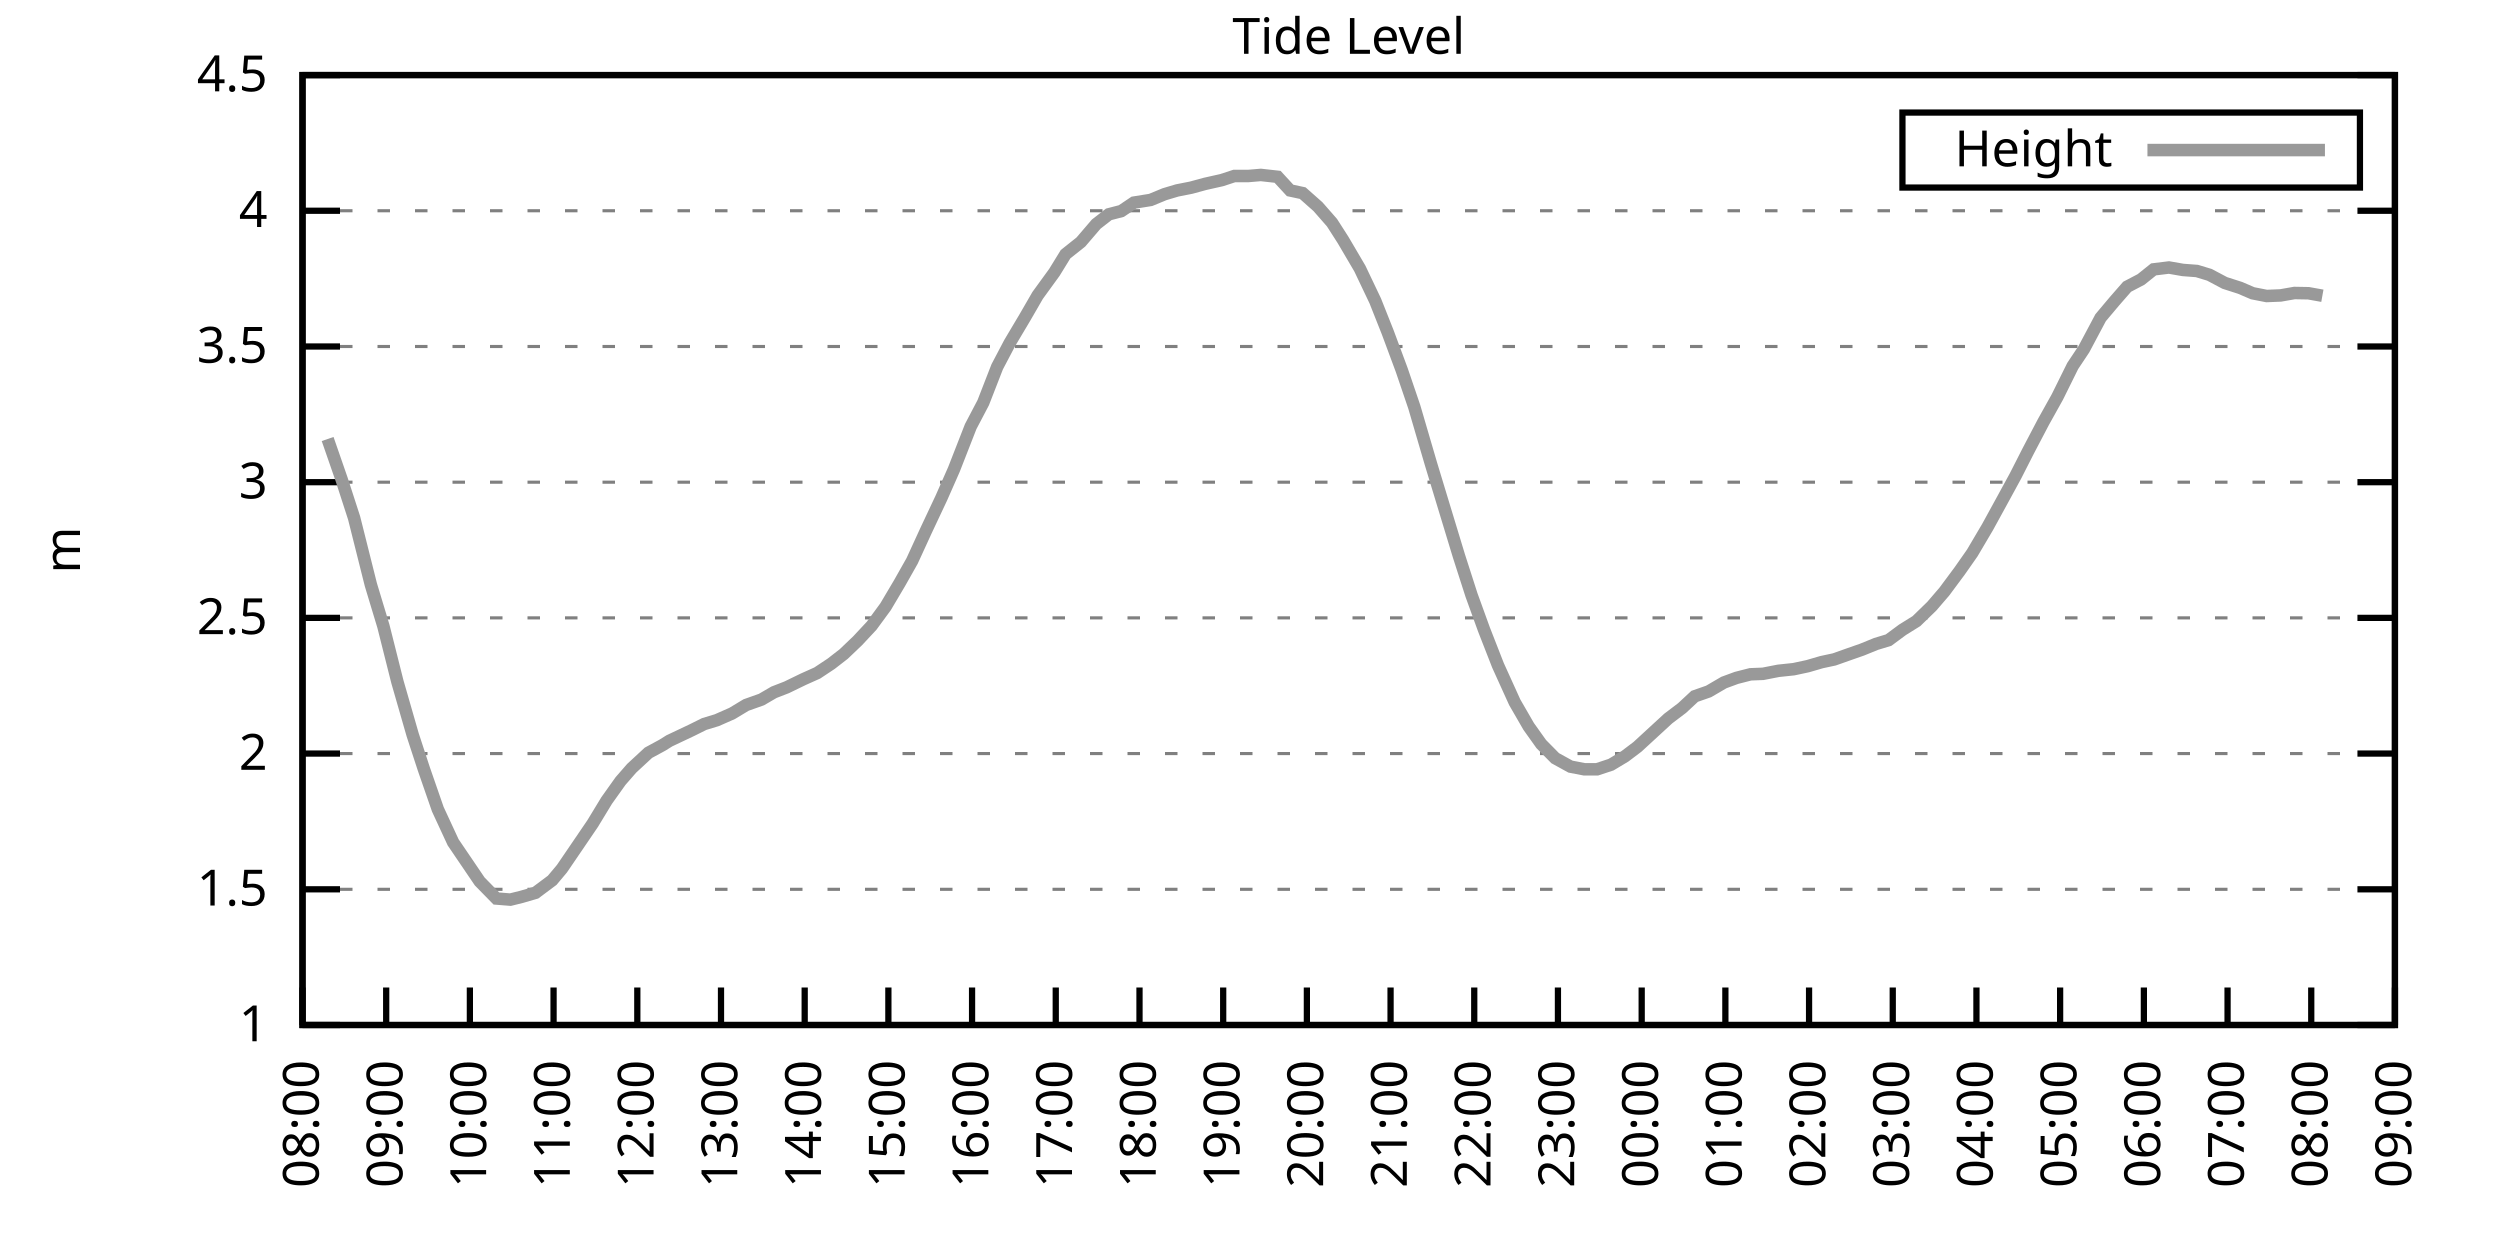
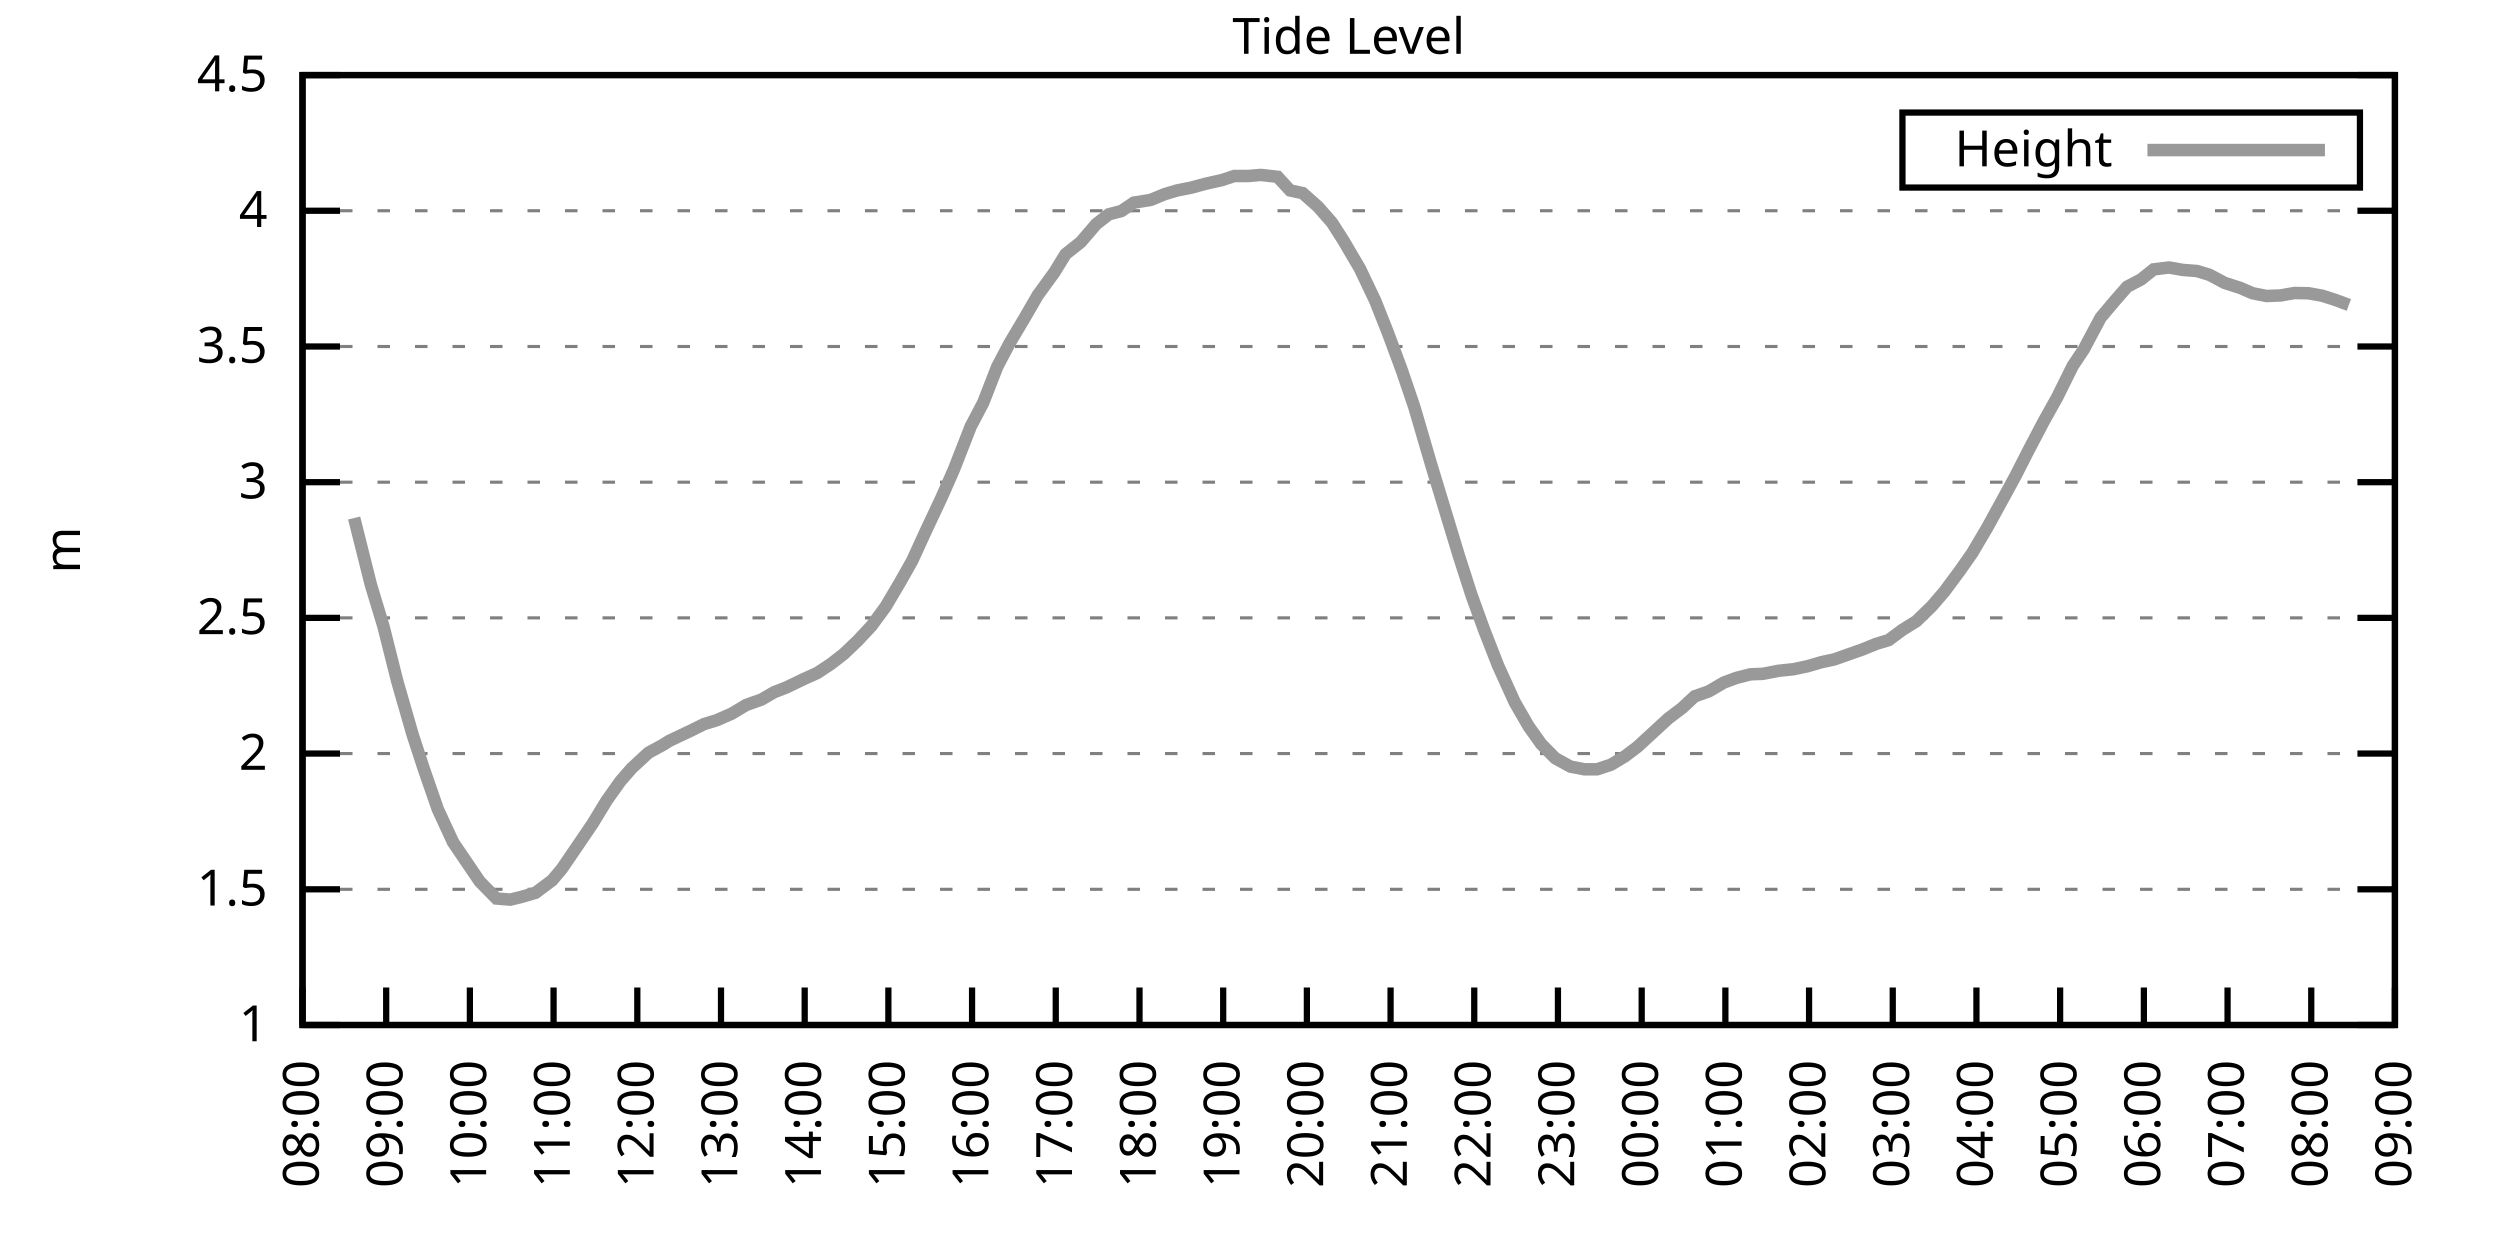
<svg xmlns="http://www.w3.org/2000/svg" xmlns:xlink="http://www.w3.org/1999/xlink" width="400" height="200" viewBox="0 0 400 200">
  <g id="gnuplot_canvas">
    <rect x="0" y="0" width="400" height="200" fill="none" />
    <defs>
      <circle id="gpDot" r="0.5" stroke-width="0.5" stroke="currentColor" />
      <path id="gpPt0" stroke-width="0.333" stroke="currentColor" d="M-1,0 h2 M0,-1 v2" />
      <path id="gpPt1" stroke-width="0.333" stroke="currentColor" d="M-1,-1 L1,1 M1,-1 L-1,1" />
      <path id="gpPt2" stroke-width="0.333" stroke="currentColor" d="M-1,0 L1,0 M0,-1 L0,1 M-1,-1 L1,1 M-1,1 L1,-1" />
      <rect id="gpPt3" stroke-width="0.333" stroke="currentColor" x="-1" y="-1" width="2" height="2" />
      <rect id="gpPt4" stroke-width="0.333" stroke="currentColor" fill="currentColor" x="-1" y="-1" width="2" height="2" />
      <circle id="gpPt5" stroke-width="0.333" stroke="currentColor" cx="0" cy="0" r="1" />
      <use xlink:href="#gpPt5" id="gpPt6" fill="currentColor" stroke="none" />
      <path id="gpPt7" stroke-width="0.333" stroke="currentColor" d="M0,-1.33 L-1.33,0.67 L1.33,0.67 z" />
      <use xlink:href="#gpPt7" id="gpPt8" fill="currentColor" stroke="none" />
      <use xlink:href="#gpPt7" id="gpPt9" stroke="currentColor" transform="rotate(180)" />
      <use xlink:href="#gpPt9" id="gpPt10" fill="currentColor" stroke="none" />
      <use xlink:href="#gpPt3" id="gpPt11" stroke="currentColor" transform="rotate(45)" />
      <use xlink:href="#gpPt11" id="gpPt12" fill="currentColor" stroke="none" />
      <path id="gpPt13" stroke-width="0.333" stroke="currentColor" d="M0,1.330 L1.265,0.411 L0.782,-1.067 L-0.782,-1.076 L-1.265,0.411 z" />
      <use xlink:href="#gpPt13" id="gpPt14" fill="currentColor" stroke="none" />
      <filter id="textbox" filterUnits="objectBoundingBox" x="0" y="0" height="1" width="1">
        <feFlood flood-color="white" flood-opacity="1" result="bgnd" />
        <feComposite in="SourceGraphic" in2="bgnd" operator="atop" />
      </filter>
      <filter id="greybox" filterUnits="objectBoundingBox" x="0" y="0" height="1" width="1">
        <feFlood flood-color="lightgrey" flood-opacity="1" result="grey" />
        <feComposite in="SourceGraphic" in2="grey" operator="atop" />
      </filter>
    </defs>
    <g fill="none" color="white" stroke="currentColor" stroke-width="1.00" stroke-linecap="butt" stroke-linejoin="miter">
</g>
    <g fill="none" color="black" stroke="currentColor" stroke-width="1.00" stroke-linecap="butt" stroke-linejoin="miter">
      <g stroke="none" shape-rendering="crispEdges">
        <polygon fill="rgb(255, 255, 255)" points="48.40,164.00 383.18,164.00 383.18,12.02 48.40,12.02 " />
      </g>
    </g>
    <g fill="none" color="black" stroke="currentColor" stroke-width="1.00" stroke-linecap="butt" stroke-linejoin="miter">
</g>
    <g fill="none" color="black" stroke="black" stroke-width="0.50" stroke-linecap="butt" stroke-linejoin="miter">
</g>
    <g fill="none" color="gray" stroke="currentColor" stroke-width="0.50" stroke-linecap="butt" stroke-linejoin="miter">
      <path stroke="gray" stroke-dasharray="2,4" class="gridline" d="M48.40,164.00 L383.19,164.00  " />
    </g>
    <g fill="none" color="gray" stroke="gray" stroke-width="1.00" stroke-linecap="butt" stroke-linejoin="miter">
</g>
    <g fill="none" color="black" stroke="currentColor" stroke-width="1.00" stroke-linecap="butt" stroke-linejoin="miter">
      <path stroke="black" d="M48.40,164.00 L54.40,164.00 M383.19,164.00 L377.19,164.00  " />
      <g transform="translate(42.80,166.60)" stroke="none" fill="black" font-family="Sans" font-size="8.00" text-anchor="end">
        <text>
          <tspan font-family="Sans"> 1</tspan>
        </text>
      </g>
    </g>
    <g fill="none" color="black" stroke="currentColor" stroke-width="1.00" stroke-linecap="butt" stroke-linejoin="miter">
</g>
    <g fill="none" color="black" stroke="black" stroke-width="0.50" stroke-linecap="butt" stroke-linejoin="miter">
</g>
    <g fill="none" color="gray" stroke="currentColor" stroke-width="0.50" stroke-linecap="butt" stroke-linejoin="miter">
      <path stroke="gray" stroke-dasharray="2,4" class="gridline" d="M48.40,142.29 L383.19,142.29  " />
    </g>
    <g fill="none" color="gray" stroke="gray" stroke-width="1.00" stroke-linecap="butt" stroke-linejoin="miter">
</g>
    <g fill="none" color="black" stroke="currentColor" stroke-width="1.00" stroke-linecap="butt" stroke-linejoin="miter">
      <path stroke="black" d="M48.40,142.29 L54.40,142.29 M383.19,142.29 L377.19,142.29  " />
      <g transform="translate(42.80,144.89)" stroke="none" fill="black" font-family="Sans" font-size="8.00" text-anchor="end">
        <text>
          <tspan font-family="Sans"> 1.5</tspan>
        </text>
      </g>
    </g>
    <g fill="none" color="black" stroke="currentColor" stroke-width="1.00" stroke-linecap="butt" stroke-linejoin="miter">
</g>
    <g fill="none" color="black" stroke="black" stroke-width="0.50" stroke-linecap="butt" stroke-linejoin="miter">
</g>
    <g fill="none" color="gray" stroke="currentColor" stroke-width="0.50" stroke-linecap="butt" stroke-linejoin="miter">
      <path stroke="gray" stroke-dasharray="2,4" class="gridline" d="M48.40,120.57 L383.19,120.57  " />
    </g>
    <g fill="none" color="gray" stroke="gray" stroke-width="1.00" stroke-linecap="butt" stroke-linejoin="miter">
</g>
    <g fill="none" color="black" stroke="currentColor" stroke-width="1.00" stroke-linecap="butt" stroke-linejoin="miter">
      <path stroke="black" d="M48.40,120.57 L54.40,120.57 M383.19,120.57 L377.19,120.57  " />
      <g transform="translate(42.80,123.17)" stroke="none" fill="black" font-family="Sans" font-size="8.00" text-anchor="end">
        <text>
          <tspan font-family="Sans"> 2</tspan>
        </text>
      </g>
    </g>
    <g fill="none" color="black" stroke="currentColor" stroke-width="1.00" stroke-linecap="butt" stroke-linejoin="miter">
</g>
    <g fill="none" color="black" stroke="black" stroke-width="0.50" stroke-linecap="butt" stroke-linejoin="miter">
</g>
    <g fill="none" color="gray" stroke="currentColor" stroke-width="0.50" stroke-linecap="butt" stroke-linejoin="miter">
      <path stroke="gray" stroke-dasharray="2,4" class="gridline" d="M48.40,98.86 L383.19,98.86  " />
    </g>
    <g fill="none" color="gray" stroke="gray" stroke-width="1.00" stroke-linecap="butt" stroke-linejoin="miter">
</g>
    <g fill="none" color="black" stroke="currentColor" stroke-width="1.00" stroke-linecap="butt" stroke-linejoin="miter">
      <path stroke="black" d="M48.40,98.86 L54.40,98.86 M383.19,98.86 L377.19,98.86  " />
      <g transform="translate(42.80,101.46)" stroke="none" fill="black" font-family="Sans" font-size="8.00" text-anchor="end">
        <text>
          <tspan font-family="Sans"> 2.5</tspan>
        </text>
      </g>
    </g>
    <g fill="none" color="black" stroke="currentColor" stroke-width="1.00" stroke-linecap="butt" stroke-linejoin="miter">
</g>
    <g fill="none" color="black" stroke="black" stroke-width="0.50" stroke-linecap="butt" stroke-linejoin="miter">
</g>
    <g fill="none" color="gray" stroke="currentColor" stroke-width="0.50" stroke-linecap="butt" stroke-linejoin="miter">
      <path stroke="gray" stroke-dasharray="2,4" class="gridline" d="M48.40,77.15 L383.19,77.15  " />
    </g>
    <g fill="none" color="gray" stroke="gray" stroke-width="1.00" stroke-linecap="butt" stroke-linejoin="miter">
</g>
    <g fill="none" color="black" stroke="currentColor" stroke-width="1.00" stroke-linecap="butt" stroke-linejoin="miter">
      <path stroke="black" d="M48.40,77.15 L54.40,77.15 M383.19,77.15 L377.19,77.15  " />
      <g transform="translate(42.80,79.75)" stroke="none" fill="black" font-family="Sans" font-size="8.00" text-anchor="end">
        <text>
          <tspan font-family="Sans"> 3</tspan>
        </text>
      </g>
    </g>
    <g fill="none" color="black" stroke="currentColor" stroke-width="1.00" stroke-linecap="butt" stroke-linejoin="miter">
</g>
    <g fill="none" color="black" stroke="black" stroke-width="0.50" stroke-linecap="butt" stroke-linejoin="miter">
</g>
    <g fill="none" color="gray" stroke="currentColor" stroke-width="0.50" stroke-linecap="butt" stroke-linejoin="miter">
      <path stroke="gray" stroke-dasharray="2,4" class="gridline" d="M48.40,55.44 L383.19,55.44  " />
    </g>
    <g fill="none" color="gray" stroke="gray" stroke-width="1.00" stroke-linecap="butt" stroke-linejoin="miter">
</g>
    <g fill="none" color="black" stroke="currentColor" stroke-width="1.00" stroke-linecap="butt" stroke-linejoin="miter">
      <path stroke="black" d="M48.40,55.44 L54.40,55.44 M383.19,55.44 L377.19,55.44  " />
      <g transform="translate(42.80,58.04)" stroke="none" fill="black" font-family="Sans" font-size="8.00" text-anchor="end">
        <text>
          <tspan font-family="Sans"> 3.5</tspan>
        </text>
      </g>
    </g>
    <g fill="none" color="black" stroke="currentColor" stroke-width="1.00" stroke-linecap="butt" stroke-linejoin="miter">
</g>
    <g fill="none" color="black" stroke="black" stroke-width="0.50" stroke-linecap="butt" stroke-linejoin="miter">
</g>
    <g fill="none" color="gray" stroke="currentColor" stroke-width="0.50" stroke-linecap="butt" stroke-linejoin="miter">
      <path stroke="gray" stroke-dasharray="2,4" class="gridline" d="M48.40,33.72 L383.19,33.72  " />
    </g>
    <g fill="none" color="gray" stroke="gray" stroke-width="1.00" stroke-linecap="butt" stroke-linejoin="miter">
</g>
    <g fill="none" color="black" stroke="currentColor" stroke-width="1.00" stroke-linecap="butt" stroke-linejoin="miter">
      <path stroke="black" d="M48.40,33.72 L54.40,33.72 M383.19,33.72 L377.19,33.72  " />
      <g transform="translate(42.80,36.32)" stroke="none" fill="black" font-family="Sans" font-size="8.00" text-anchor="end">
        <text>
          <tspan font-family="Sans"> 4</tspan>
        </text>
      </g>
    </g>
    <g fill="none" color="black" stroke="currentColor" stroke-width="1.00" stroke-linecap="butt" stroke-linejoin="miter">
</g>
    <g fill="none" color="black" stroke="black" stroke-width="0.50" stroke-linecap="butt" stroke-linejoin="miter">
</g>
    <g fill="none" color="gray" stroke="currentColor" stroke-width="0.50" stroke-linecap="butt" stroke-linejoin="miter">
      <path stroke="gray" stroke-dasharray="2,4" class="gridline" d="M48.40,12.01 L383.19,12.01  " />
    </g>
    <g fill="none" color="gray" stroke="gray" stroke-width="1.00" stroke-linecap="butt" stroke-linejoin="miter">
</g>
    <g fill="none" color="black" stroke="currentColor" stroke-width="1.00" stroke-linecap="butt" stroke-linejoin="miter">
      <path stroke="black" d="M48.40,12.01 L54.40,12.01 M383.19,12.01 L377.19,12.01  " />
      <g transform="translate(42.80,14.61)" stroke="none" fill="black" font-family="Sans" font-size="8.00" text-anchor="end">
        <text>
          <tspan font-family="Sans"> 4.5</tspan>
        </text>
      </g>
    </g>
    <g fill="none" color="black" stroke="currentColor" stroke-width="1.00" stroke-linecap="butt" stroke-linejoin="miter">
      <path stroke="black" d="M48.40,164.00 L48.40,158.00  " />
      <g transform="translate(51.00,169.60) rotate(270.00)" stroke="none" fill="black" font-family="Sans" font-size="8.00" text-anchor="end">
        <text>
          <tspan font-family="Sans">08:00</tspan>
        </text>
      </g>
    </g>
    <g fill="none" color="black" stroke="currentColor" stroke-width="1.00" stroke-linecap="butt" stroke-linejoin="miter">
      <path stroke="black" d="M61.79,164.00 L61.79,158.00  " />
      <g transform="translate(64.39,169.60) rotate(270.00)" stroke="none" fill="black" font-family="Sans" font-size="8.00" text-anchor="end">
        <text>
          <tspan font-family="Sans">09:00</tspan>
        </text>
      </g>
    </g>
    <g fill="none" color="black" stroke="currentColor" stroke-width="1.00" stroke-linecap="butt" stroke-linejoin="miter">
      <path stroke="black" d="M75.18,164.00 L75.18,158.00  " />
      <g transform="translate(77.78,169.60) rotate(270.00)" stroke="none" fill="black" font-family="Sans" font-size="8.00" text-anchor="end">
        <text>
          <tspan font-family="Sans">10:00</tspan>
        </text>
      </g>
    </g>
    <g fill="none" color="black" stroke="currentColor" stroke-width="1.00" stroke-linecap="butt" stroke-linejoin="miter">
      <path stroke="black" d="M88.57,164.00 L88.57,158.00  " />
      <g transform="translate(91.17,169.60) rotate(270.00)" stroke="none" fill="black" font-family="Sans" font-size="8.00" text-anchor="end">
        <text>
          <tspan font-family="Sans">11:00</tspan>
        </text>
      </g>
    </g>
    <g fill="none" color="black" stroke="currentColor" stroke-width="1.00" stroke-linecap="butt" stroke-linejoin="miter">
      <path stroke="black" d="M101.97,164.00 L101.97,158.00  " />
      <g transform="translate(104.57,169.60) rotate(270.00)" stroke="none" fill="black" font-family="Sans" font-size="8.00" text-anchor="end">
        <text>
          <tspan font-family="Sans">12:00</tspan>
        </text>
      </g>
    </g>
    <g fill="none" color="black" stroke="currentColor" stroke-width="1.00" stroke-linecap="butt" stroke-linejoin="miter">
      <path stroke="black" d="M115.36,164.00 L115.36,158.00  " />
      <g transform="translate(117.96,169.60) rotate(270.00)" stroke="none" fill="black" font-family="Sans" font-size="8.00" text-anchor="end">
        <text>
          <tspan font-family="Sans">13:00</tspan>
        </text>
      </g>
    </g>
    <g fill="none" color="black" stroke="currentColor" stroke-width="1.00" stroke-linecap="butt" stroke-linejoin="miter">
      <path stroke="black" d="M128.75,164.00 L128.75,158.00  " />
      <g transform="translate(131.35,169.60) rotate(270.00)" stroke="none" fill="black" font-family="Sans" font-size="8.00" text-anchor="end">
        <text>
          <tspan font-family="Sans">14:00</tspan>
        </text>
      </g>
    </g>
    <g fill="none" color="black" stroke="currentColor" stroke-width="1.00" stroke-linecap="butt" stroke-linejoin="miter">
      <path stroke="black" d="M142.14,164.00 L142.14,158.00  " />
      <g transform="translate(144.74,169.60) rotate(270.00)" stroke="none" fill="black" font-family="Sans" font-size="8.00" text-anchor="end">
        <text>
          <tspan font-family="Sans">15:00</tspan>
        </text>
      </g>
    </g>
    <g fill="none" color="black" stroke="currentColor" stroke-width="1.00" stroke-linecap="butt" stroke-linejoin="miter">
      <path stroke="black" d="M155.53,164.00 L155.53,158.00  " />
      <g transform="translate(158.13,169.60) rotate(270.00)" stroke="none" fill="black" font-family="Sans" font-size="8.00" text-anchor="end">
        <text>
          <tspan font-family="Sans">16:00</tspan>
        </text>
      </g>
    </g>
    <g fill="none" color="black" stroke="currentColor" stroke-width="1.00" stroke-linecap="butt" stroke-linejoin="miter">
      <path stroke="black" d="M168.92,164.00 L168.92,158.00  " />
      <g transform="translate(171.52,169.60) rotate(270.00)" stroke="none" fill="black" font-family="Sans" font-size="8.00" text-anchor="end">
        <text>
          <tspan font-family="Sans">17:00</tspan>
        </text>
      </g>
    </g>
    <g fill="none" color="black" stroke="currentColor" stroke-width="1.00" stroke-linecap="butt" stroke-linejoin="miter">
      <path stroke="black" d="M182.32,164.00 L182.32,158.00  " />
      <g transform="translate(184.92,169.60) rotate(270.00)" stroke="none" fill="black" font-family="Sans" font-size="8.00" text-anchor="end">
        <text>
          <tspan font-family="Sans">18:00</tspan>
        </text>
      </g>
    </g>
    <g fill="none" color="black" stroke="currentColor" stroke-width="1.00" stroke-linecap="butt" stroke-linejoin="miter">
      <path stroke="black" d="M195.71,164.00 L195.71,158.00  " />
      <g transform="translate(198.31,169.60) rotate(270.00)" stroke="none" fill="black" font-family="Sans" font-size="8.00" text-anchor="end">
        <text>
          <tspan font-family="Sans">19:00</tspan>
        </text>
      </g>
    </g>
    <g fill="none" color="black" stroke="currentColor" stroke-width="1.00" stroke-linecap="butt" stroke-linejoin="miter">
      <path stroke="black" d="M209.10,164.00 L209.10,158.00  " />
      <g transform="translate(211.70,169.60) rotate(270.00)" stroke="none" fill="black" font-family="Sans" font-size="8.00" text-anchor="end">
        <text>
          <tspan font-family="Sans">20:00</tspan>
        </text>
      </g>
    </g>
    <g fill="none" color="black" stroke="currentColor" stroke-width="1.00" stroke-linecap="butt" stroke-linejoin="miter">
      <path stroke="black" d="M222.49,164.00 L222.49,158.00  " />
      <g transform="translate(225.09,169.60) rotate(270.00)" stroke="none" fill="black" font-family="Sans" font-size="8.00" text-anchor="end">
        <text>
          <tspan font-family="Sans">21:00</tspan>
        </text>
      </g>
    </g>
    <g fill="none" color="black" stroke="currentColor" stroke-width="1.00" stroke-linecap="butt" stroke-linejoin="miter">
      <path stroke="black" d="M235.88,164.00 L235.88,158.00  " />
      <g transform="translate(238.48,169.60) rotate(270.00)" stroke="none" fill="black" font-family="Sans" font-size="8.00" text-anchor="end">
        <text>
          <tspan font-family="Sans">22:00</tspan>
        </text>
      </g>
    </g>
    <g fill="none" color="black" stroke="currentColor" stroke-width="1.00" stroke-linecap="butt" stroke-linejoin="miter">
      <path stroke="black" d="M249.27,164.00 L249.27,158.00  " />
      <g transform="translate(251.87,169.60) rotate(270.00)" stroke="none" fill="black" font-family="Sans" font-size="8.00" text-anchor="end">
        <text>
          <tspan font-family="Sans">23:00</tspan>
        </text>
      </g>
    </g>
    <g fill="none" color="black" stroke="currentColor" stroke-width="1.00" stroke-linecap="butt" stroke-linejoin="miter">
      <path stroke="black" d="M262.67,164.00 L262.67,158.00  " />
      <g transform="translate(265.27,169.60) rotate(270.00)" stroke="none" fill="black" font-family="Sans" font-size="8.00" text-anchor="end">
        <text>
          <tspan font-family="Sans">00:00</tspan>
        </text>
      </g>
    </g>
    <g fill="none" color="black" stroke="currentColor" stroke-width="1.00" stroke-linecap="butt" stroke-linejoin="miter">
      <path stroke="black" d="M276.06,164.00 L276.06,158.00  " />
      <g transform="translate(278.66,169.60) rotate(270.00)" stroke="none" fill="black" font-family="Sans" font-size="8.00" text-anchor="end">
        <text>
          <tspan font-family="Sans">01:00</tspan>
        </text>
      </g>
    </g>
    <g fill="none" color="black" stroke="currentColor" stroke-width="1.00" stroke-linecap="butt" stroke-linejoin="miter">
      <path stroke="black" d="M289.45,164.00 L289.45,158.00  " />
      <g transform="translate(292.05,169.60) rotate(270.00)" stroke="none" fill="black" font-family="Sans" font-size="8.00" text-anchor="end">
        <text>
          <tspan font-family="Sans">02:00</tspan>
        </text>
      </g>
    </g>
    <g fill="none" color="black" stroke="currentColor" stroke-width="1.00" stroke-linecap="butt" stroke-linejoin="miter">
      <path stroke="black" d="M302.84,164.00 L302.84,158.00  " />
      <g transform="translate(305.44,169.60) rotate(270.00)" stroke="none" fill="black" font-family="Sans" font-size="8.00" text-anchor="end">
        <text>
          <tspan font-family="Sans">03:00</tspan>
        </text>
      </g>
    </g>
    <g fill="none" color="black" stroke="currentColor" stroke-width="1.00" stroke-linecap="butt" stroke-linejoin="miter">
      <path stroke="black" d="M316.23,164.00 L316.23,158.00  " />
      <g transform="translate(318.83,169.60) rotate(270.00)" stroke="none" fill="black" font-family="Sans" font-size="8.00" text-anchor="end">
        <text>
          <tspan font-family="Sans">04:00</tspan>
        </text>
      </g>
    </g>
    <g fill="none" color="black" stroke="currentColor" stroke-width="1.00" stroke-linecap="butt" stroke-linejoin="miter">
      <path stroke="black" d="M329.62,164.00 L329.62,158.00  " />
      <g transform="translate(332.22,169.60) rotate(270.00)" stroke="none" fill="black" font-family="Sans" font-size="8.00" text-anchor="end">
        <text>
          <tspan font-family="Sans">05:00</tspan>
        </text>
      </g>
    </g>
    <g fill="none" color="black" stroke="currentColor" stroke-width="1.00" stroke-linecap="butt" stroke-linejoin="miter">
      <path stroke="black" d="M343.02,164.00 L343.02,158.00  " />
      <g transform="translate(345.62,169.60) rotate(270.00)" stroke="none" fill="black" font-family="Sans" font-size="8.00" text-anchor="end">
        <text>
          <tspan font-family="Sans">06:00</tspan>
        </text>
      </g>
    </g>
    <g fill="none" color="black" stroke="currentColor" stroke-width="1.00" stroke-linecap="butt" stroke-linejoin="miter">
      <path stroke="black" d="M356.41,164.00 L356.41,158.00  " />
      <g transform="translate(359.01,169.60) rotate(270.00)" stroke="none" fill="black" font-family="Sans" font-size="8.00" text-anchor="end">
        <text>
          <tspan font-family="Sans">07:00</tspan>
        </text>
      </g>
    </g>
    <g fill="none" color="black" stroke="currentColor" stroke-width="1.00" stroke-linecap="butt" stroke-linejoin="miter">
      <path stroke="black" d="M369.80,164.00 L369.80,158.00  " />
      <g transform="translate(372.40,169.60) rotate(270.00)" stroke="none" fill="black" font-family="Sans" font-size="8.00" text-anchor="end">
        <text>
          <tspan font-family="Sans">08:00</tspan>
        </text>
      </g>
    </g>
    <g fill="none" color="black" stroke="currentColor" stroke-width="1.00" stroke-linecap="butt" stroke-linejoin="miter">
      <path stroke="black" d="M383.19,164.00 L383.19,158.00  " />
      <g transform="translate(385.79,169.60) rotate(270.00)" stroke="none" fill="black" font-family="Sans" font-size="8.00" text-anchor="end">
        <text>
          <tspan font-family="Sans">09:00</tspan>
        </text>
      </g>
    </g>
    <g fill="none" color="black" stroke="currentColor" stroke-width="1.00" stroke-linecap="butt" stroke-linejoin="miter">
</g>
    <g fill="none" color="black" stroke="currentColor" stroke-width="1.00" stroke-linecap="butt" stroke-linejoin="miter">
      <path stroke="black" d="M48.40,12.01 L48.40,164.00 L383.19,164.00 L383.19,12.01 L48.40,12.01 Z  " />
    </g>
    <g fill="none" color="black" stroke="currentColor" stroke-width="1.00" stroke-linecap="butt" stroke-linejoin="miter">
</g>
    <g fill="none" color="black" stroke="currentColor" stroke-width="1.00" stroke-linecap="butt" stroke-linejoin="miter">
      <path stroke="black" d="M304.39,30.01 L304.39,18.01 L377.59,18.01 L377.59,30.01 L304.39,30.01 Z  " />
    </g>
    <g id="Tide_level_plot_1">
      <g fill="none" color="white" stroke="black" stroke-width="2.00" stroke-linecap="butt" stroke-linejoin="miter">
</g>
      <g fill="none" color="black" stroke="currentColor" stroke-width="2.00" stroke-linecap="butt" stroke-linejoin="miter">
        <g transform="translate(337.99,26.61)" stroke="none" fill="black" font-family="Sans" font-size="8.00" text-anchor="end">
          <text>
            <tspan font-family="Sans">Height</tspan>
          </text>
        </g>
      </g>
      <g fill="none" color="black" stroke="currentColor" stroke-width="2.00" stroke-linecap="butt" stroke-linejoin="miter">
-         <path stroke="rgb(153, 153, 153)" d="M343.59,24.01 L371.99,24.01 M52.42,70.24 L54.65,76.67 L56.66,82.88 L59.34,93.56 L61.35,100.21 L63.58,109.07   L66.03,117.58 L67.82,123.05 L70.05,129.48 L72.50,134.77 L76.75,141.03 L79.42,143.76 L81.66,143.94 L83.44,143.50   L85.67,142.85 L88.35,140.85 L89.91,138.99 L92.37,135.38 L94.82,131.78 L97.06,128.09 L99.29,124.96 L101.07,122.92   L103.75,120.44 L105.98,119.23 L107.10,118.53 L110.67,116.84 L112.68,115.84 L114.69,115.23 L117.14,114.15 L119.38,112.80   L121.83,111.93 L123.84,110.76 L125.85,109.98 L128.53,108.68 L130.76,107.68 L132.99,106.20 L135.00,104.64 L137.23,102.51   L139.46,100.12 L141.69,97.08 L143.93,93.30 L145.94,89.74 L148.17,84.88 L150.62,79.67 L152.63,75.11 L155.31,68.25   L157.32,64.42 L159.55,58.69 L161.56,54.87 L164.01,50.75 L166.02,47.27 L168.70,43.58 L170.49,40.67 L172.94,38.72   L175.40,35.85 L177.41,34.29 L179.41,33.77 L181.42,32.42 L184.10,31.99 L186.33,31.07 L188.34,30.47 L190.57,30.03   L192.81,29.42 L195.48,28.82 L197.49,28.16 L199.73,28.16 L201.73,27.99 L204.41,28.29 L206.42,30.47 L208.43,30.90   L210.88,33.07 L213.12,35.63 L214.90,38.41 L217.58,42.97 L220.04,48.14 L222.04,53.18 L224.28,59.21 L226.29,65.12   L228.96,74.24 L230.75,80.14 L233.43,88.96 L235.44,95.21 L237.44,100.73 L239.68,106.46 L242.36,112.37 L244.59,116.23   L246.60,119.05 L248.83,121.31 L251.28,122.66 L253.51,123.09 L255.52,123.09 L257.76,122.35 L259.99,121.01 L262.00,119.49   L266.91,114.97 L269.14,113.28 L271.15,111.41 L273.38,110.63 L275.83,109.20 L277.84,108.46 L280.07,107.89 L282.08,107.81   L284.54,107.33 L286.99,107.07 L289.23,106.59 L291.46,105.94 L293.47,105.51 L295.70,104.72 L297.93,103.94 L300.16,103.03   L302.17,102.42 L304.40,100.77 L306.63,99.38 L309.09,96.99 L311.10,94.65 L313.55,91.35 L315.56,88.48 L318.02,84.31   L320.47,79.84 L322.48,76.15 L324.49,72.20 L326.95,67.51 L329.18,63.51 L331.63,58.56 L333.42,55.87 L336.10,50.83   L338.33,48.18 L340.34,45.88 L342.57,44.71 L344.58,43.10 L347.03,42.80 L349.26,43.19 L351.50,43.36 L353.51,43.97   L355.96,45.27 L358.42,46.06 L360.42,46.92 L362.66,47.36 L364.89,47.27 L367.12,46.88 L369.35,46.92 L371.58,47.32    " />
+         <path stroke="rgb(153, 153, 153)" d="M343.59,24.01 L371.99,24.01 M56.66,82.88 L59.34,93.56 L61.35,100.21 L63.58,109.07 L66.03,117.58 L67.82,123.05   L70.05,129.48 L72.50,134.77 L76.75,141.03 L79.42,143.76 L81.66,143.94 L83.44,143.50 L85.67,142.85 L88.35,140.85   L89.91,138.99 L92.37,135.38 L94.82,131.78 L97.06,128.09 L99.29,124.96 L101.07,122.92 L103.75,120.44 L105.98,119.23   L107.10,118.53 L110.67,116.84 L112.68,115.84 L114.69,115.23 L117.14,114.15 L119.38,112.80 L121.83,111.93 L123.84,110.76   L125.85,109.98 L128.53,108.68 L130.76,107.68 L132.99,106.20 L135.00,104.64 L137.23,102.51 L139.46,100.12 L141.69,97.08   L143.93,93.30 L145.94,89.74 L148.17,84.88 L150.62,79.67 L152.63,75.11 L155.31,68.25 L157.32,64.42 L159.55,58.69   L161.56,54.87 L164.01,50.75 L166.02,47.27 L168.70,43.58 L170.49,40.67 L172.94,38.72 L175.40,35.85 L177.41,34.29   L179.41,33.77 L181.42,32.42 L184.10,31.99 L186.33,31.07 L188.34,30.47 L190.57,30.03 L192.81,29.42 L195.48,28.82   L197.49,28.16 L199.73,28.16 L201.73,27.99 L204.41,28.29 L206.42,30.47 L208.43,30.90 L210.88,33.07 L213.12,35.63   L214.90,38.41 L217.58,42.97 L220.04,48.14 L222.04,53.18 L224.28,59.21 L226.29,65.12 L228.96,74.24 L230.75,80.14   L233.43,88.96 L235.44,95.21 L237.44,100.73 L239.68,106.46 L242.36,112.37 L244.59,116.23 L246.60,119.05 L248.83,121.31   L251.28,122.66 L253.51,123.09 L255.52,123.09 L257.76,122.35 L259.99,121.01 L262.00,119.49 L266.91,114.97 L269.14,113.28   L271.15,111.41 L273.38,110.63 L275.83,109.20 L277.84,108.46 L280.07,107.89 L282.08,107.81 L284.54,107.33 L286.99,107.07   L289.23,106.59 L291.46,105.94 L293.47,105.51 L295.70,104.72 L297.93,103.94 L300.16,103.03 L302.17,102.42 L304.40,100.77   L306.63,99.38 L309.09,96.99 L311.10,94.65 L313.55,91.35 L315.56,88.48 L318.02,84.31 L320.47,79.84 L322.48,76.15   L324.49,72.20 L326.95,67.51 L329.18,63.51 L331.63,58.56 L333.42,55.87 L336.10,50.83 L338.33,48.18 L340.34,45.88   L342.57,44.71 L344.58,43.10 L347.03,42.80 L349.26,43.19 L351.50,43.36 L353.51,43.97 L355.96,45.27 L358.42,46.06   L360.42,46.92 L362.66,47.36 L364.89,47.27 L367.12,46.88 L369.35,46.92 L371.58,47.32 L373.59,47.97 L375.82,48.79    " />
      </g>
    </g>
    <g fill="none" color="black" stroke="currentColor" stroke-width="2.00" stroke-linecap="butt" stroke-linejoin="miter">
</g>
    <g fill="none" color="black" stroke="black" stroke-width="1.00" stroke-linecap="butt" stroke-linejoin="miter">
</g>
    <g fill="none" color="black" stroke="currentColor" stroke-width="1.00" stroke-linecap="butt" stroke-linejoin="miter">
      <path stroke="black" d="M48.40,12.01 L48.40,164.00 L383.19,164.00 L383.19,12.01 L48.40,12.01 Z  " />
      <g transform="translate(12.80,88.01) rotate(270.00)" stroke="none" fill="black" font-family="Sans" font-size="8.00" text-anchor="middle">
        <text>
          <tspan font-family="Sans">m</tspan>
        </text>
      </g>
    </g>
    <g fill="none" color="black" stroke="currentColor" stroke-width="1.00" stroke-linecap="butt" stroke-linejoin="miter">
</g>
    <g fill="none" color="black" stroke="currentColor" stroke-width="1.00" stroke-linecap="butt" stroke-linejoin="miter">
      <g transform="translate(215.79,8.61)" stroke="none" fill="black" font-family="Sans" font-size="8.00" text-anchor="middle">
        <text>
          <tspan font-family="Sans">Tide Level</tspan>
        </text>
      </g>
    </g>
    <g fill="none" color="black" stroke="currentColor" stroke-width="1.00" stroke-linecap="butt" stroke-linejoin="miter">
</g>
  </g>
</svg>
